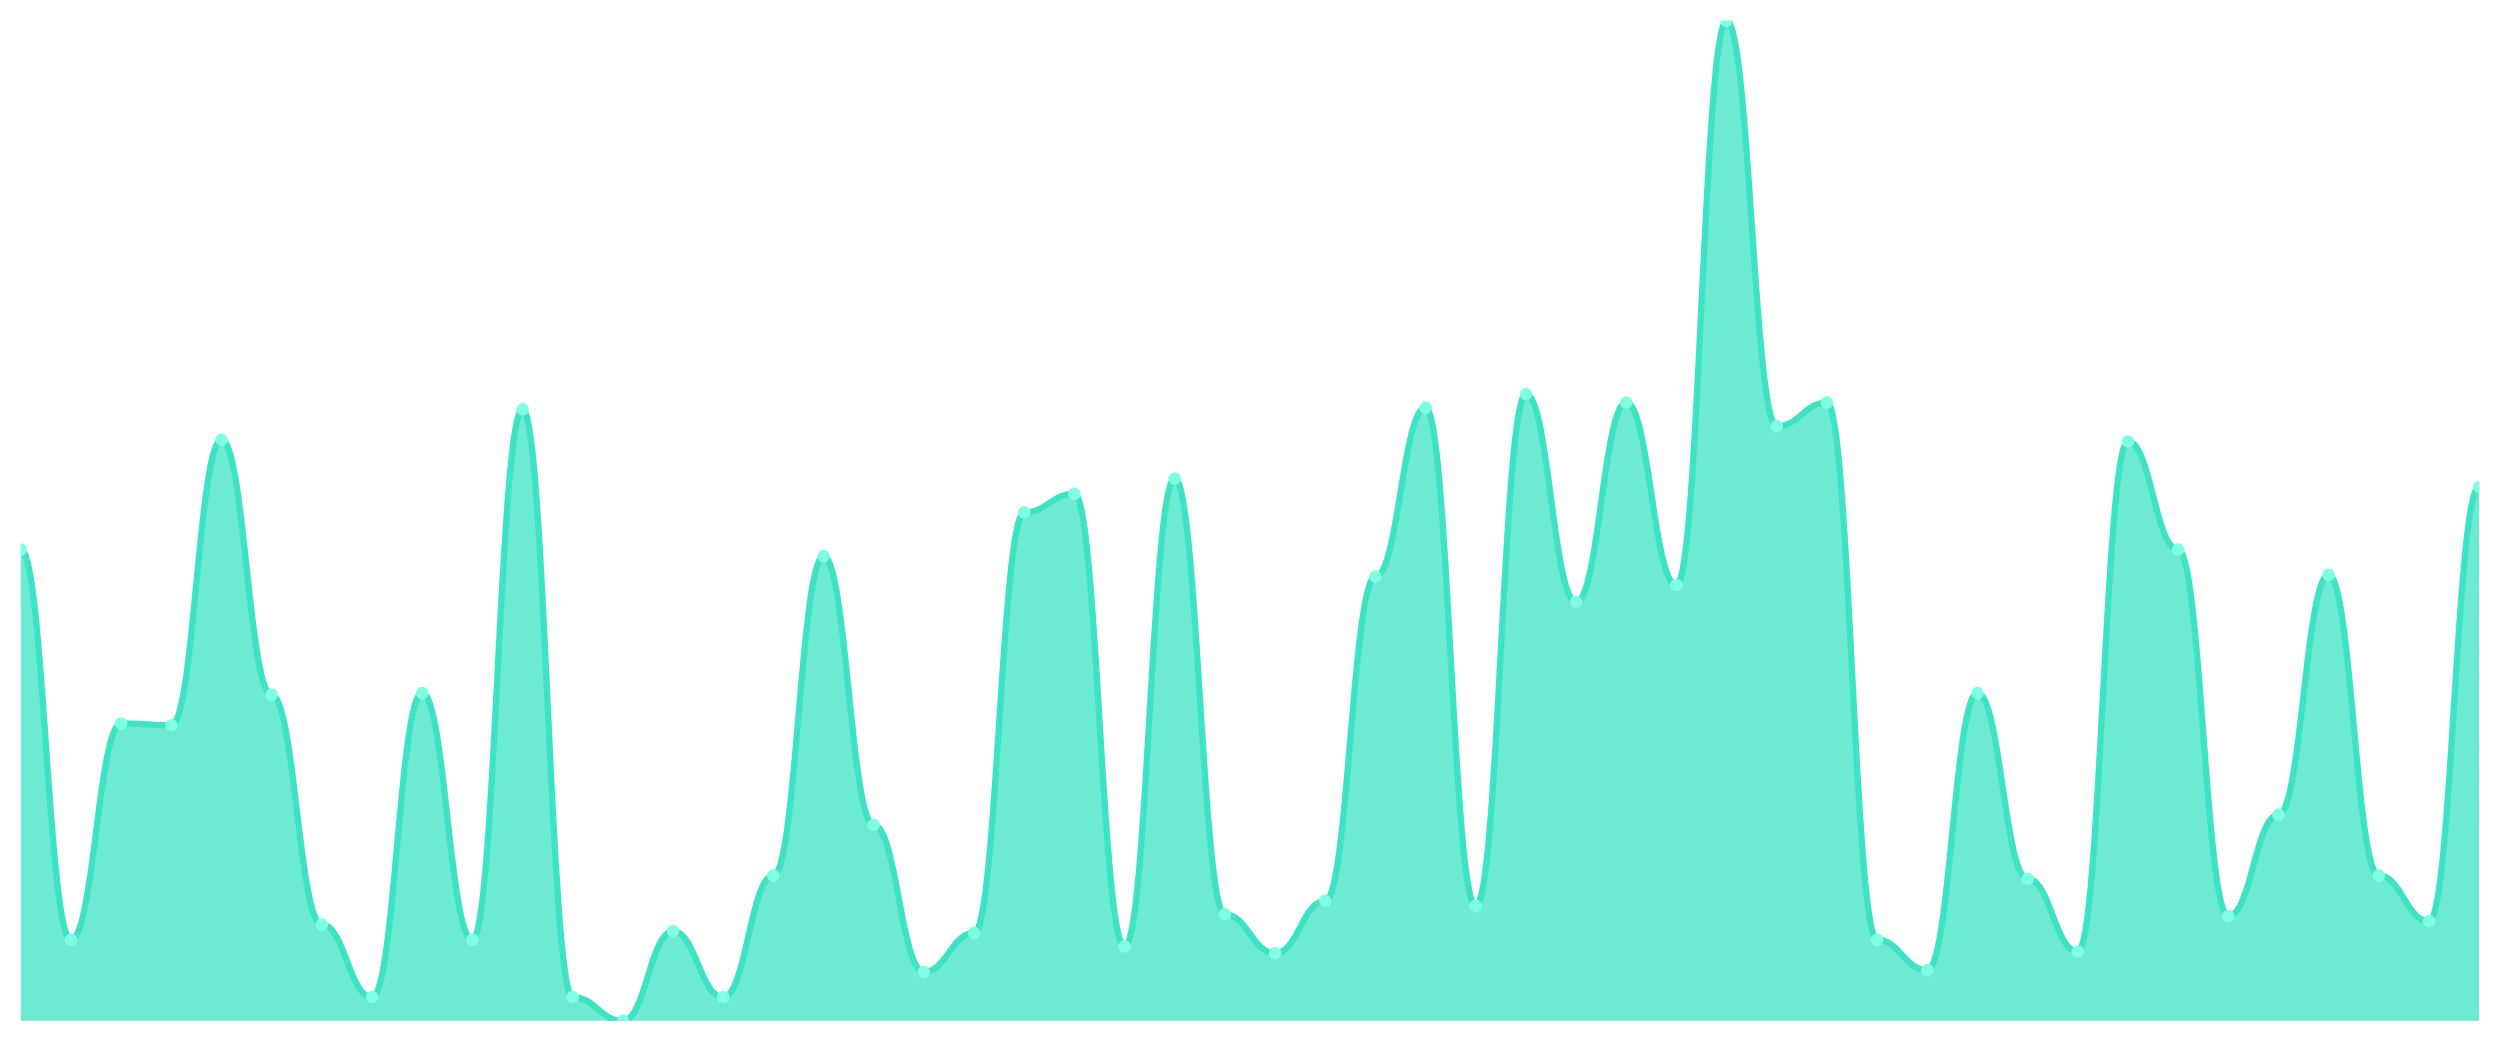
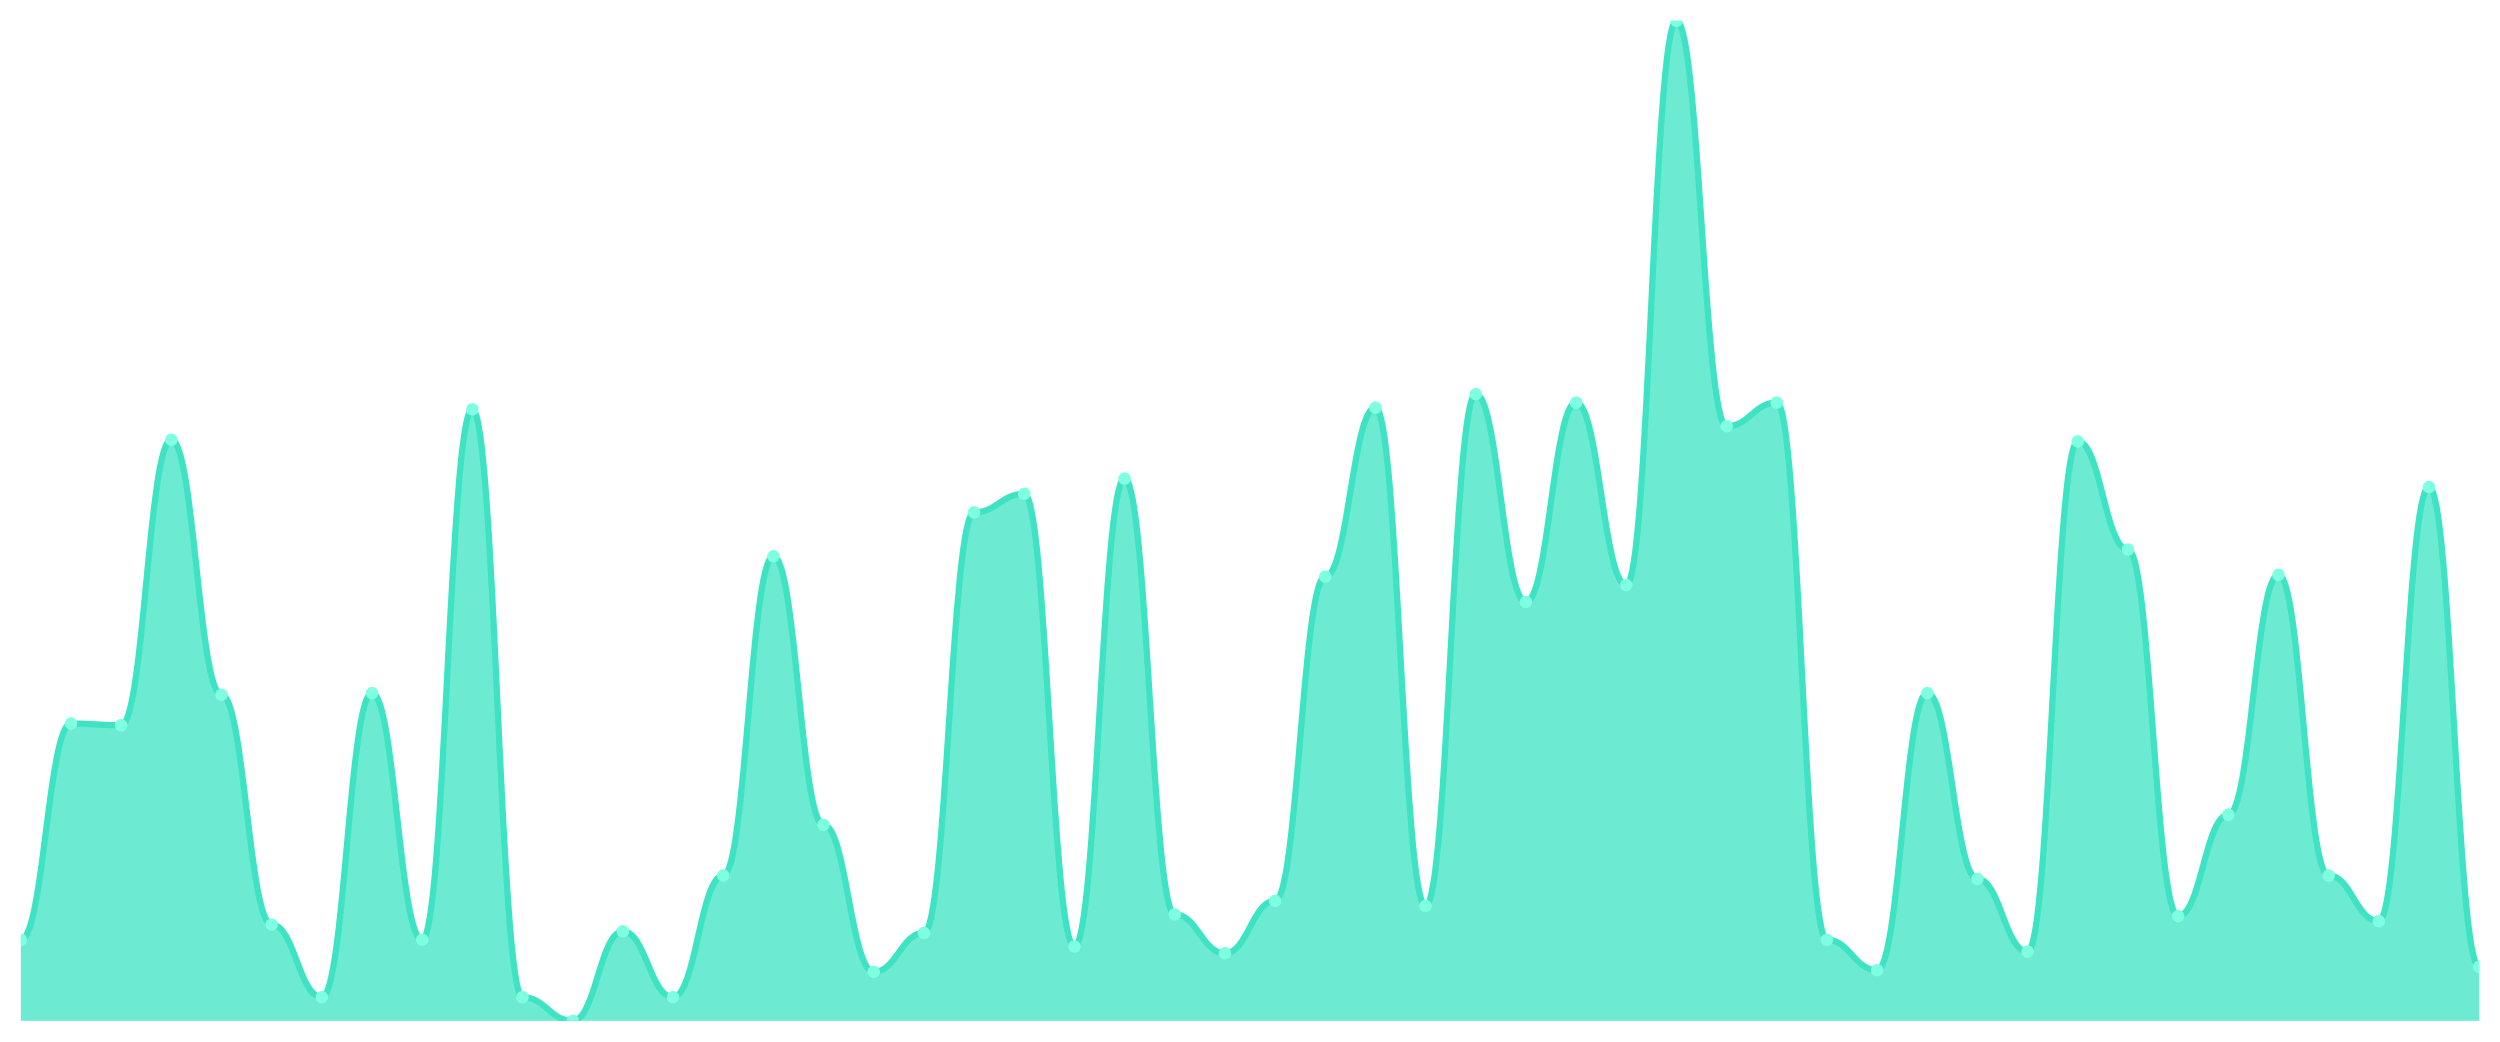
<svg xmlns="http://www.w3.org/2000/svg" viewBox="0 0 1200 500" width="1200" height="500">
  <defs>
    <clipPath id="c">
      <rect x="10" y="10" width="1180" height="480" />
    </clipPath>
  </defs>
  <rect width="1200" height="500" fill="none" />
  <g clip-path="url(#c)">
-     <path d="M 10,490 L 10,263.784 C 20.837,263.784 23.245,451.081 34.082,451.081 C 44.918,451.081 47.327,347.297 58.163,347.297 C 69,347.297 71.408,348.108 82.245,348.108 C 93.082,348.108 95.49,211.081 106.327,211.081 C 117.163,211.081 119.571,333.514 130.408,333.514 C 141.245,333.514 143.653,443.784 154.49,443.784 C 165.327,443.784 167.735,478.649 178.571,478.649 C 189.408,478.649 191.816,332.703 202.653,332.703 C 213.49,332.703 215.898,451.081 226.735,451.081 C 237.571,451.081 239.98,196.486 250.816,196.486 C 261.653,196.486 264.061,478.649 274.898,478.649 C 285.735,478.649 288.143,490 298.98,490 C 309.816,490 312.224,447.027 323.061,447.027 C 333.898,447.027 336.306,478.649 347.143,478.649 C 357.98,478.649 360.388,420.27 371.224,420.27 C 382.061,420.27 384.469,267.027 395.306,267.027 C 406.143,267.027 408.551,395.946 419.388,395.946 C 430.224,395.946 432.633,466.486 443.469,466.486 C 454.306,466.486 456.714,447.838 467.551,447.838 C 478.388,447.838 480.796,245.946 491.633,245.946 C 502.469,245.946 504.878,237.027 515.714,237.027 C 526.551,237.027 528.959,454.324 539.796,454.324 C 550.633,454.324 553.041,229.73 563.878,229.73 C 574.714,229.73 577.122,438.919 587.959,438.919 C 598.796,438.919 601.204,457.568 612.041,457.568 C 622.878,457.568 625.286,432.432 636.122,432.432 C 646.959,432.432 649.367,276.757 660.204,276.757 C 671.041,276.757 673.449,195.676 684.286,195.676 C 695.122,195.676 697.531,434.865 708.367,434.865 C 719.204,434.865 721.612,189.189 732.449,189.189 C 743.286,189.189 745.694,288.919 756.531,288.919 C 767.367,288.919 769.776,193.243 780.612,193.243 C 791.449,193.243 793.857,280.811 804.694,280.811 C 815.531,280.811 817.939,10 828.776,10 C 839.612,10 842.02,204.595 852.857,204.595 C 863.694,204.595 866.102,193.243 876.939,193.243 C 887.776,193.243 890.184,451.081 901.02,451.081 C 911.857,451.081 914.265,465.676 925.102,465.676 C 935.939,465.676 938.347,332.703 949.184,332.703 C 960.02,332.703 962.429,421.892 973.265,421.892 C 984.102,421.892 986.51,456.757 997.347,456.757 C 1008.184,456.757 1010.592,211.892 1021.429,211.892 C 1032.265,211.892 1034.673,263.784 1045.51,263.784 C 1056.347,263.784 1058.755,439.73 1069.592,439.73 C 1080.429,439.73 1082.837,391.081 1093.673,391.081 C 1104.51,391.081 1106.918,275.946 1117.755,275.946 C 1128.592,275.946 1131,420.27 1141.837,420.27 C 1152.673,420.27 1155.082,442.162 1165.918,442.162 C 1176.755,442.162 1179.163,233.784 1190,233.784 L 1190,490 Z" fill="rgba(61,227,195,0.75)" />
-     <path d="M 10,263.784 C 20.837,263.784 23.245,451.081 34.082,451.081 C 44.918,451.081 47.327,347.297 58.163,347.297 C 69,347.297 71.408,348.108 82.245,348.108 C 93.082,348.108 95.49,211.081 106.327,211.081 C 117.163,211.081 119.571,333.514 130.408,333.514 C 141.245,333.514 143.653,443.784 154.49,443.784 C 165.327,443.784 167.735,478.649 178.571,478.649 C 189.408,478.649 191.816,332.703 202.653,332.703 C 213.49,332.703 215.898,451.081 226.735,451.081 C 237.571,451.081 239.98,196.486 250.816,196.486 C 261.653,196.486 264.061,478.649 274.898,478.649 C 285.735,478.649 288.143,490 298.98,490 C 309.816,490 312.224,447.027 323.061,447.027 C 333.898,447.027 336.306,478.649 347.143,478.649 C 357.98,478.649 360.388,420.27 371.224,420.27 C 382.061,420.27 384.469,267.027 395.306,267.027 C 406.143,267.027 408.551,395.946 419.388,395.946 C 430.224,395.946 432.633,466.486 443.469,466.486 C 454.306,466.486 456.714,447.838 467.551,447.838 C 478.388,447.838 480.796,245.946 491.633,245.946 C 502.469,245.946 504.878,237.027 515.714,237.027 C 526.551,237.027 528.959,454.324 539.796,454.324 C 550.633,454.324 553.041,229.73 563.878,229.73 C 574.714,229.73 577.122,438.919 587.959,438.919 C 598.796,438.919 601.204,457.568 612.041,457.568 C 622.878,457.568 625.286,432.432 636.122,432.432 C 646.959,432.432 649.367,276.757 660.204,276.757 C 671.041,276.757 673.449,195.676 684.286,195.676 C 695.122,195.676 697.531,434.865 708.367,434.865 C 719.204,434.865 721.612,189.189 732.449,189.189 C 743.286,189.189 745.694,288.919 756.531,288.919 C 767.367,288.919 769.776,193.243 780.612,193.243 C 791.449,193.243 793.857,280.811 804.694,280.811 C 815.531,280.811 817.939,10 828.776,10 C 839.612,10 842.02,204.595 852.857,204.595 C 863.694,204.595 866.102,193.243 876.939,193.243 C 887.776,193.243 890.184,451.081 901.02,451.081 C 911.857,451.081 914.265,465.676 925.102,465.676 C 935.939,465.676 938.347,332.703 949.184,332.703 C 960.02,332.703 962.429,421.892 973.265,421.892 C 984.102,421.892 986.51,456.757 997.347,456.757 C 1008.184,456.757 1010.592,211.892 1021.429,211.892 C 1032.265,211.892 1034.673,263.784 1045.51,263.784 C 1056.347,263.784 1058.755,439.73 1069.592,439.73 C 1080.429,439.73 1082.837,391.081 1093.673,391.081 C 1104.51,391.081 1106.918,275.946 1117.755,275.946 C 1128.592,275.946 1131,420.27 1141.837,420.27 C 1152.673,420.27 1155.082,442.162 1165.918,442.162 C 1176.755,442.162 1179.163,233.784 1190,233.784" fill="none" stroke="#3de3c3" stroke-width="3" stroke-linecap="round" stroke-linejoin="round" />
-     <circle cx="10" cy="263.784" r="3" fill="#7fffe1" />
-     <circle cx="34.082" cy="451.081" r="3" fill="#7fffe1" />
-     <circle cx="58.163" cy="347.297" r="3" fill="#7fffe1" />
-     <circle cx="82.245" cy="348.108" r="3" fill="#7fffe1" />
-     <circle cx="106.327" cy="211.081" r="3" fill="#7fffe1" />
-     <circle cx="130.408" cy="333.514" r="3" fill="#7fffe1" />
-     <circle cx="154.49" cy="443.784" r="3" fill="#7fffe1" />
-     <circle cx="178.571" cy="478.649" r="3" fill="#7fffe1" />
-     <circle cx="202.653" cy="332.703" r="3" fill="#7fffe1" />
-     <circle cx="226.735" cy="451.081" r="3" fill="#7fffe1" />
-     <circle cx="250.816" cy="196.486" r="3" fill="#7fffe1" />
-     <circle cx="274.898" cy="478.649" r="3" fill="#7fffe1" />
-     <circle cx="298.98" cy="490" r="3" fill="#7fffe1" />
-     <circle cx="323.061" cy="447.027" r="3" fill="#7fffe1" />
-     <circle cx="347.143" cy="478.649" r="3" fill="#7fffe1" />
-     <circle cx="371.224" cy="420.27" r="3" fill="#7fffe1" />
-     <circle cx="395.306" cy="267.027" r="3" fill="#7fffe1" />
-     <circle cx="419.388" cy="395.946" r="3" fill="#7fffe1" />
-     <circle cx="443.469" cy="466.486" r="3" fill="#7fffe1" />
-     <circle cx="467.551" cy="447.838" r="3" fill="#7fffe1" />
-     <circle cx="491.633" cy="245.946" r="3" fill="#7fffe1" />
-     <circle cx="515.714" cy="237.027" r="3" fill="#7fffe1" />
-     <circle cx="539.796" cy="454.324" r="3" fill="#7fffe1" />
-     <circle cx="563.878" cy="229.73" r="3" fill="#7fffe1" />
-     <circle cx="587.959" cy="438.919" r="3" fill="#7fffe1" />
-     <circle cx="612.041" cy="457.568" r="3" fill="#7fffe1" />
-     <circle cx="636.122" cy="432.432" r="3" fill="#7fffe1" />
-     <circle cx="660.204" cy="276.757" r="3" fill="#7fffe1" />
-     <circle cx="684.286" cy="195.676" r="3" fill="#7fffe1" />
-     <circle cx="708.367" cy="434.865" r="3" fill="#7fffe1" />
-     <circle cx="732.449" cy="189.189" r="3" fill="#7fffe1" />
-     <circle cx="756.531" cy="288.919" r="3" fill="#7fffe1" />
-     <circle cx="780.612" cy="193.243" r="3" fill="#7fffe1" />
-     <circle cx="804.694" cy="280.811" r="3" fill="#7fffe1" />
-     <circle cx="828.776" cy="10" r="3" fill="#7fffe1" />
-     <circle cx="852.857" cy="204.595" r="3" fill="#7fffe1" />
-     <circle cx="876.939" cy="193.243" r="3" fill="#7fffe1" />
-     <circle cx="901.02" cy="451.081" r="3" fill="#7fffe1" />
-     <circle cx="925.102" cy="465.676" r="3" fill="#7fffe1" />
-     <circle cx="949.184" cy="332.703" r="3" fill="#7fffe1" />
-     <circle cx="973.265" cy="421.892" r="3" fill="#7fffe1" />
-     <circle cx="997.347" cy="456.757" r="3" fill="#7fffe1" />
-     <circle cx="1021.429" cy="211.892" r="3" fill="#7fffe1" />
-     <circle cx="1045.51" cy="263.784" r="3" fill="#7fffe1" />
-     <circle cx="1069.592" cy="439.73" r="3" fill="#7fffe1" />
-     <circle cx="1093.673" cy="391.081" r="3" fill="#7fffe1" />
-     <circle cx="1117.755" cy="275.946" r="3" fill="#7fffe1" />
-     <circle cx="1141.837" cy="420.27" r="3" fill="#7fffe1" />
-     <circle cx="1165.918" cy="442.162" r="3" fill="#7fffe1" />
-     <circle cx="1190" cy="233.784" r="3" fill="#7fffe1" />
+     <path d="M 10,490 L 10,451.081 C 20.837,451.081 23.245,347.297 34.082,347.297 C 44.918,347.297 47.327,348.108 58.163,348.108 C 69,348.108 71.408,211.081 82.245,211.081 C 93.082,211.081 95.49,333.514 106.327,333.514 C 117.163,333.514 119.571,443.784 130.408,443.784 C 141.245,443.784 143.653,478.649 154.49,478.649 C 165.327,478.649 167.735,332.703 178.571,332.703 C 189.408,332.703 191.816,451.081 202.653,451.081 C 213.49,451.081 215.898,196.486 226.735,196.486 C 237.571,196.486 239.98,478.649 250.816,478.649 C 261.653,478.649 264.061,490 274.898,490 C 285.735,490 288.143,447.027 298.98,447.027 C 309.816,447.027 312.224,478.649 323.061,478.649 C 333.898,478.649 336.306,420.27 347.143,420.27 C 357.98,420.27 360.388,267.027 371.224,267.027 C 382.061,267.027 384.469,395.946 395.306,395.946 C 406.143,395.946 408.551,466.486 419.388,466.486 C 430.224,466.486 432.633,447.838 443.469,447.838 C 454.306,447.838 456.714,245.946 467.551,245.946 C 478.388,245.946 480.796,237.027 491.633,237.027 C 502.469,237.027 504.878,454.324 515.714,454.324 C 526.551,454.324 528.959,229.73 539.796,229.73 C 550.633,229.73 553.041,438.919 563.878,438.919 C 574.714,438.919 577.122,457.568 587.959,457.568 C 598.796,457.568 601.204,432.432 612.041,432.432 C 622.878,432.432 625.286,276.757 636.122,276.757 C 646.959,276.757 649.367,195.676 660.204,195.676 C 671.041,195.676 673.449,434.865 684.286,434.865 C 695.122,434.865 697.531,189.189 708.367,189.189 C 719.204,189.189 721.612,288.919 732.449,288.919 C 743.286,288.919 745.694,193.243 756.531,193.243 C 767.367,193.243 769.776,280.811 780.612,280.811 C 791.449,280.811 793.857,10 804.694,10 C 815.531,10 817.939,204.595 828.776,204.595 C 839.612,204.595 842.02,193.243 852.857,193.243 C 863.694,193.243 866.102,451.081 876.939,451.081 C 887.776,451.081 890.184,465.676 901.02,465.676 C 911.857,465.676 914.265,332.703 925.102,332.703 C 935.939,332.703 938.347,421.892 949.184,421.892 C 960.02,421.892 962.429,456.757 973.265,456.757 C 984.102,456.757 986.51,211.892 997.347,211.892 C 1008.184,211.892 1010.592,263.784 1021.429,263.784 C 1032.265,263.784 1034.673,439.73 1045.51,439.73 C 1056.347,439.73 1058.755,391.081 1069.592,391.081 C 1080.429,391.081 1082.837,275.946 1093.673,275.946 C 1104.51,275.946 1106.918,420.27 1117.755,420.27 C 1128.592,420.27 1131,442.162 1141.837,442.162 C 1152.673,442.162 1155.082,233.784 1165.918,233.784 C 1176.755,233.784 1179.163,464.054 1190,464.054 L 1190,490 Z" fill="rgba(61,227,195,0.75)" />
+     <path d="M 10,451.081 C 20.837,451.081 23.245,347.297 34.082,347.297 C 44.918,347.297 47.327,348.108 58.163,348.108 C 69,348.108 71.408,211.081 82.245,211.081 C 93.082,211.081 95.49,333.514 106.327,333.514 C 117.163,333.514 119.571,443.784 130.408,443.784 C 141.245,443.784 143.653,478.649 154.49,478.649 C 165.327,478.649 167.735,332.703 178.571,332.703 C 189.408,332.703 191.816,451.081 202.653,451.081 C 213.49,451.081 215.898,196.486 226.735,196.486 C 237.571,196.486 239.98,478.649 250.816,478.649 C 261.653,478.649 264.061,490 274.898,490 C 285.735,490 288.143,447.027 298.98,447.027 C 309.816,447.027 312.224,478.649 323.061,478.649 C 333.898,478.649 336.306,420.27 347.143,420.27 C 357.98,420.27 360.388,267.027 371.224,267.027 C 382.061,267.027 384.469,395.946 395.306,395.946 C 406.143,395.946 408.551,466.486 419.388,466.486 C 430.224,466.486 432.633,447.838 443.469,447.838 C 454.306,447.838 456.714,245.946 467.551,245.946 C 478.388,245.946 480.796,237.027 491.633,237.027 C 502.469,237.027 504.878,454.324 515.714,454.324 C 526.551,454.324 528.959,229.73 539.796,229.73 C 550.633,229.73 553.041,438.919 563.878,438.919 C 574.714,438.919 577.122,457.568 587.959,457.568 C 598.796,457.568 601.204,432.432 612.041,432.432 C 622.878,432.432 625.286,276.757 636.122,276.757 C 646.959,276.757 649.367,195.676 660.204,195.676 C 671.041,195.676 673.449,434.865 684.286,434.865 C 695.122,434.865 697.531,189.189 708.367,189.189 C 719.204,189.189 721.612,288.919 732.449,288.919 C 743.286,288.919 745.694,193.243 756.531,193.243 C 767.367,193.243 769.776,280.811 780.612,280.811 C 791.449,280.811 793.857,10 804.694,10 C 815.531,10 817.939,204.595 828.776,204.595 C 839.612,204.595 842.02,193.243 852.857,193.243 C 863.694,193.243 866.102,451.081 876.939,451.081 C 887.776,451.081 890.184,465.676 901.02,465.676 C 911.857,465.676 914.265,332.703 925.102,332.703 C 935.939,332.703 938.347,421.892 949.184,421.892 C 960.02,421.892 962.429,456.757 973.265,456.757 C 984.102,456.757 986.51,211.892 997.347,211.892 C 1008.184,211.892 1010.592,263.784 1021.429,263.784 C 1032.265,263.784 1034.673,439.73 1045.51,439.73 C 1056.347,439.73 1058.755,391.081 1069.592,391.081 C 1080.429,391.081 1082.837,275.946 1093.673,275.946 C 1104.51,275.946 1106.918,420.27 1117.755,420.27 C 1128.592,420.27 1131,442.162 1141.837,442.162 C 1152.673,442.162 1155.082,233.784 1165.918,233.784 C 1176.755,233.784 1179.163,464.054 1190,464.054" fill="none" stroke="#3de3c3" stroke-width="3" stroke-linecap="round" stroke-linejoin="round" />
+     <circle cx="10" cy="451.081" r="3" fill="#7fffe1" />
+     <circle cx="34.082" cy="347.297" r="3" fill="#7fffe1" />
+     <circle cx="58.163" cy="348.108" r="3" fill="#7fffe1" />
+     <circle cx="82.245" cy="211.081" r="3" fill="#7fffe1" />
+     <circle cx="106.327" cy="333.514" r="3" fill="#7fffe1" />
+     <circle cx="130.408" cy="443.784" r="3" fill="#7fffe1" />
+     <circle cx="154.49" cy="478.649" r="3" fill="#7fffe1" />
+     <circle cx="178.571" cy="332.703" r="3" fill="#7fffe1" />
+     <circle cx="202.653" cy="451.081" r="3" fill="#7fffe1" />
+     <circle cx="226.735" cy="196.486" r="3" fill="#7fffe1" />
+     <circle cx="250.816" cy="478.649" r="3" fill="#7fffe1" />
+     <circle cx="274.898" cy="490" r="3" fill="#7fffe1" />
+     <circle cx="298.98" cy="447.027" r="3" fill="#7fffe1" />
+     <circle cx="323.061" cy="478.649" r="3" fill="#7fffe1" />
+     <circle cx="347.143" cy="420.27" r="3" fill="#7fffe1" />
+     <circle cx="371.224" cy="267.027" r="3" fill="#7fffe1" />
+     <circle cx="395.306" cy="395.946" r="3" fill="#7fffe1" />
+     <circle cx="419.388" cy="466.486" r="3" fill="#7fffe1" />
+     <circle cx="443.469" cy="447.838" r="3" fill="#7fffe1" />
+     <circle cx="467.551" cy="245.946" r="3" fill="#7fffe1" />
+     <circle cx="491.633" cy="237.027" r="3" fill="#7fffe1" />
+     <circle cx="515.714" cy="454.324" r="3" fill="#7fffe1" />
+     <circle cx="539.796" cy="229.73" r="3" fill="#7fffe1" />
+     <circle cx="563.878" cy="438.919" r="3" fill="#7fffe1" />
+     <circle cx="587.959" cy="457.568" r="3" fill="#7fffe1" />
+     <circle cx="612.041" cy="432.432" r="3" fill="#7fffe1" />
+     <circle cx="636.122" cy="276.757" r="3" fill="#7fffe1" />
+     <circle cx="660.204" cy="195.676" r="3" fill="#7fffe1" />
+     <circle cx="684.286" cy="434.865" r="3" fill="#7fffe1" />
+     <circle cx="708.367" cy="189.189" r="3" fill="#7fffe1" />
+     <circle cx="732.449" cy="288.919" r="3" fill="#7fffe1" />
+     <circle cx="756.531" cy="193.243" r="3" fill="#7fffe1" />
+     <circle cx="780.612" cy="280.811" r="3" fill="#7fffe1" />
+     <circle cx="804.694" cy="10" r="3" fill="#7fffe1" />
+     <circle cx="828.776" cy="204.595" r="3" fill="#7fffe1" />
+     <circle cx="852.857" cy="193.243" r="3" fill="#7fffe1" />
+     <circle cx="876.939" cy="451.081" r="3" fill="#7fffe1" />
+     <circle cx="901.02" cy="465.676" r="3" fill="#7fffe1" />
+     <circle cx="925.102" cy="332.703" r="3" fill="#7fffe1" />
+     <circle cx="949.184" cy="421.892" r="3" fill="#7fffe1" />
+     <circle cx="973.265" cy="456.757" r="3" fill="#7fffe1" />
+     <circle cx="997.347" cy="211.892" r="3" fill="#7fffe1" />
+     <circle cx="1021.429" cy="263.784" r="3" fill="#7fffe1" />
+     <circle cx="1045.51" cy="439.73" r="3" fill="#7fffe1" />
+     <circle cx="1069.592" cy="391.081" r="3" fill="#7fffe1" />
+     <circle cx="1093.673" cy="275.946" r="3" fill="#7fffe1" />
+     <circle cx="1117.755" cy="420.27" r="3" fill="#7fffe1" />
+     <circle cx="1141.837" cy="442.162" r="3" fill="#7fffe1" />
+     <circle cx="1165.918" cy="233.784" r="3" fill="#7fffe1" />
+     <circle cx="1190" cy="464.054" r="3" fill="#7fffe1" />
  </g>
</svg>
